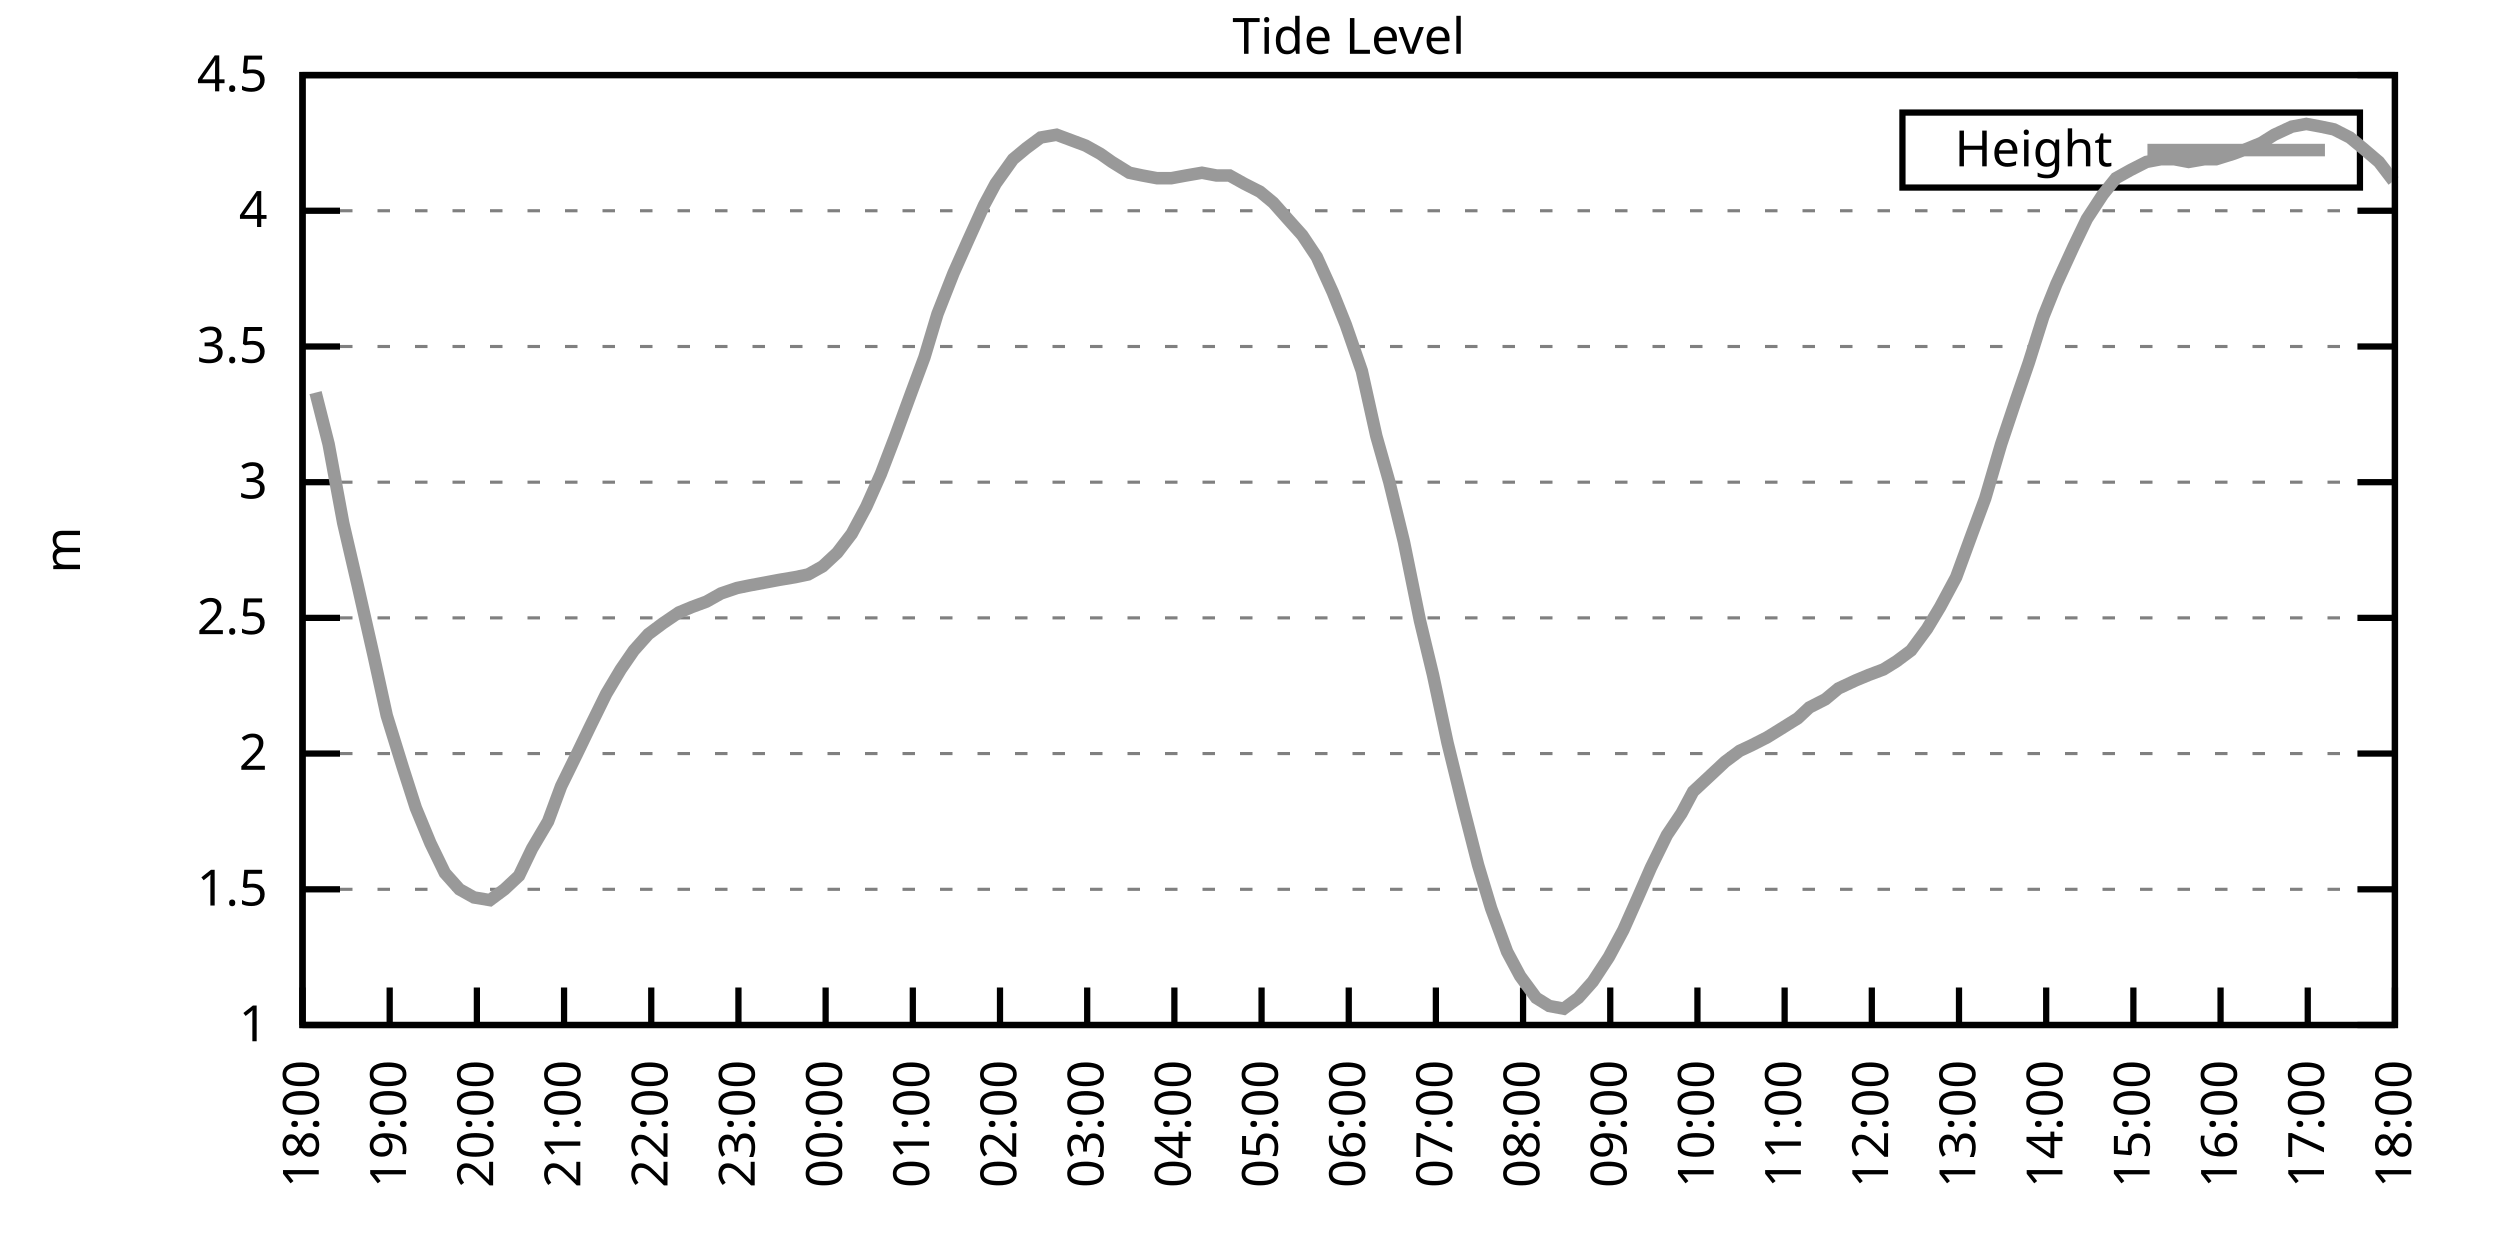
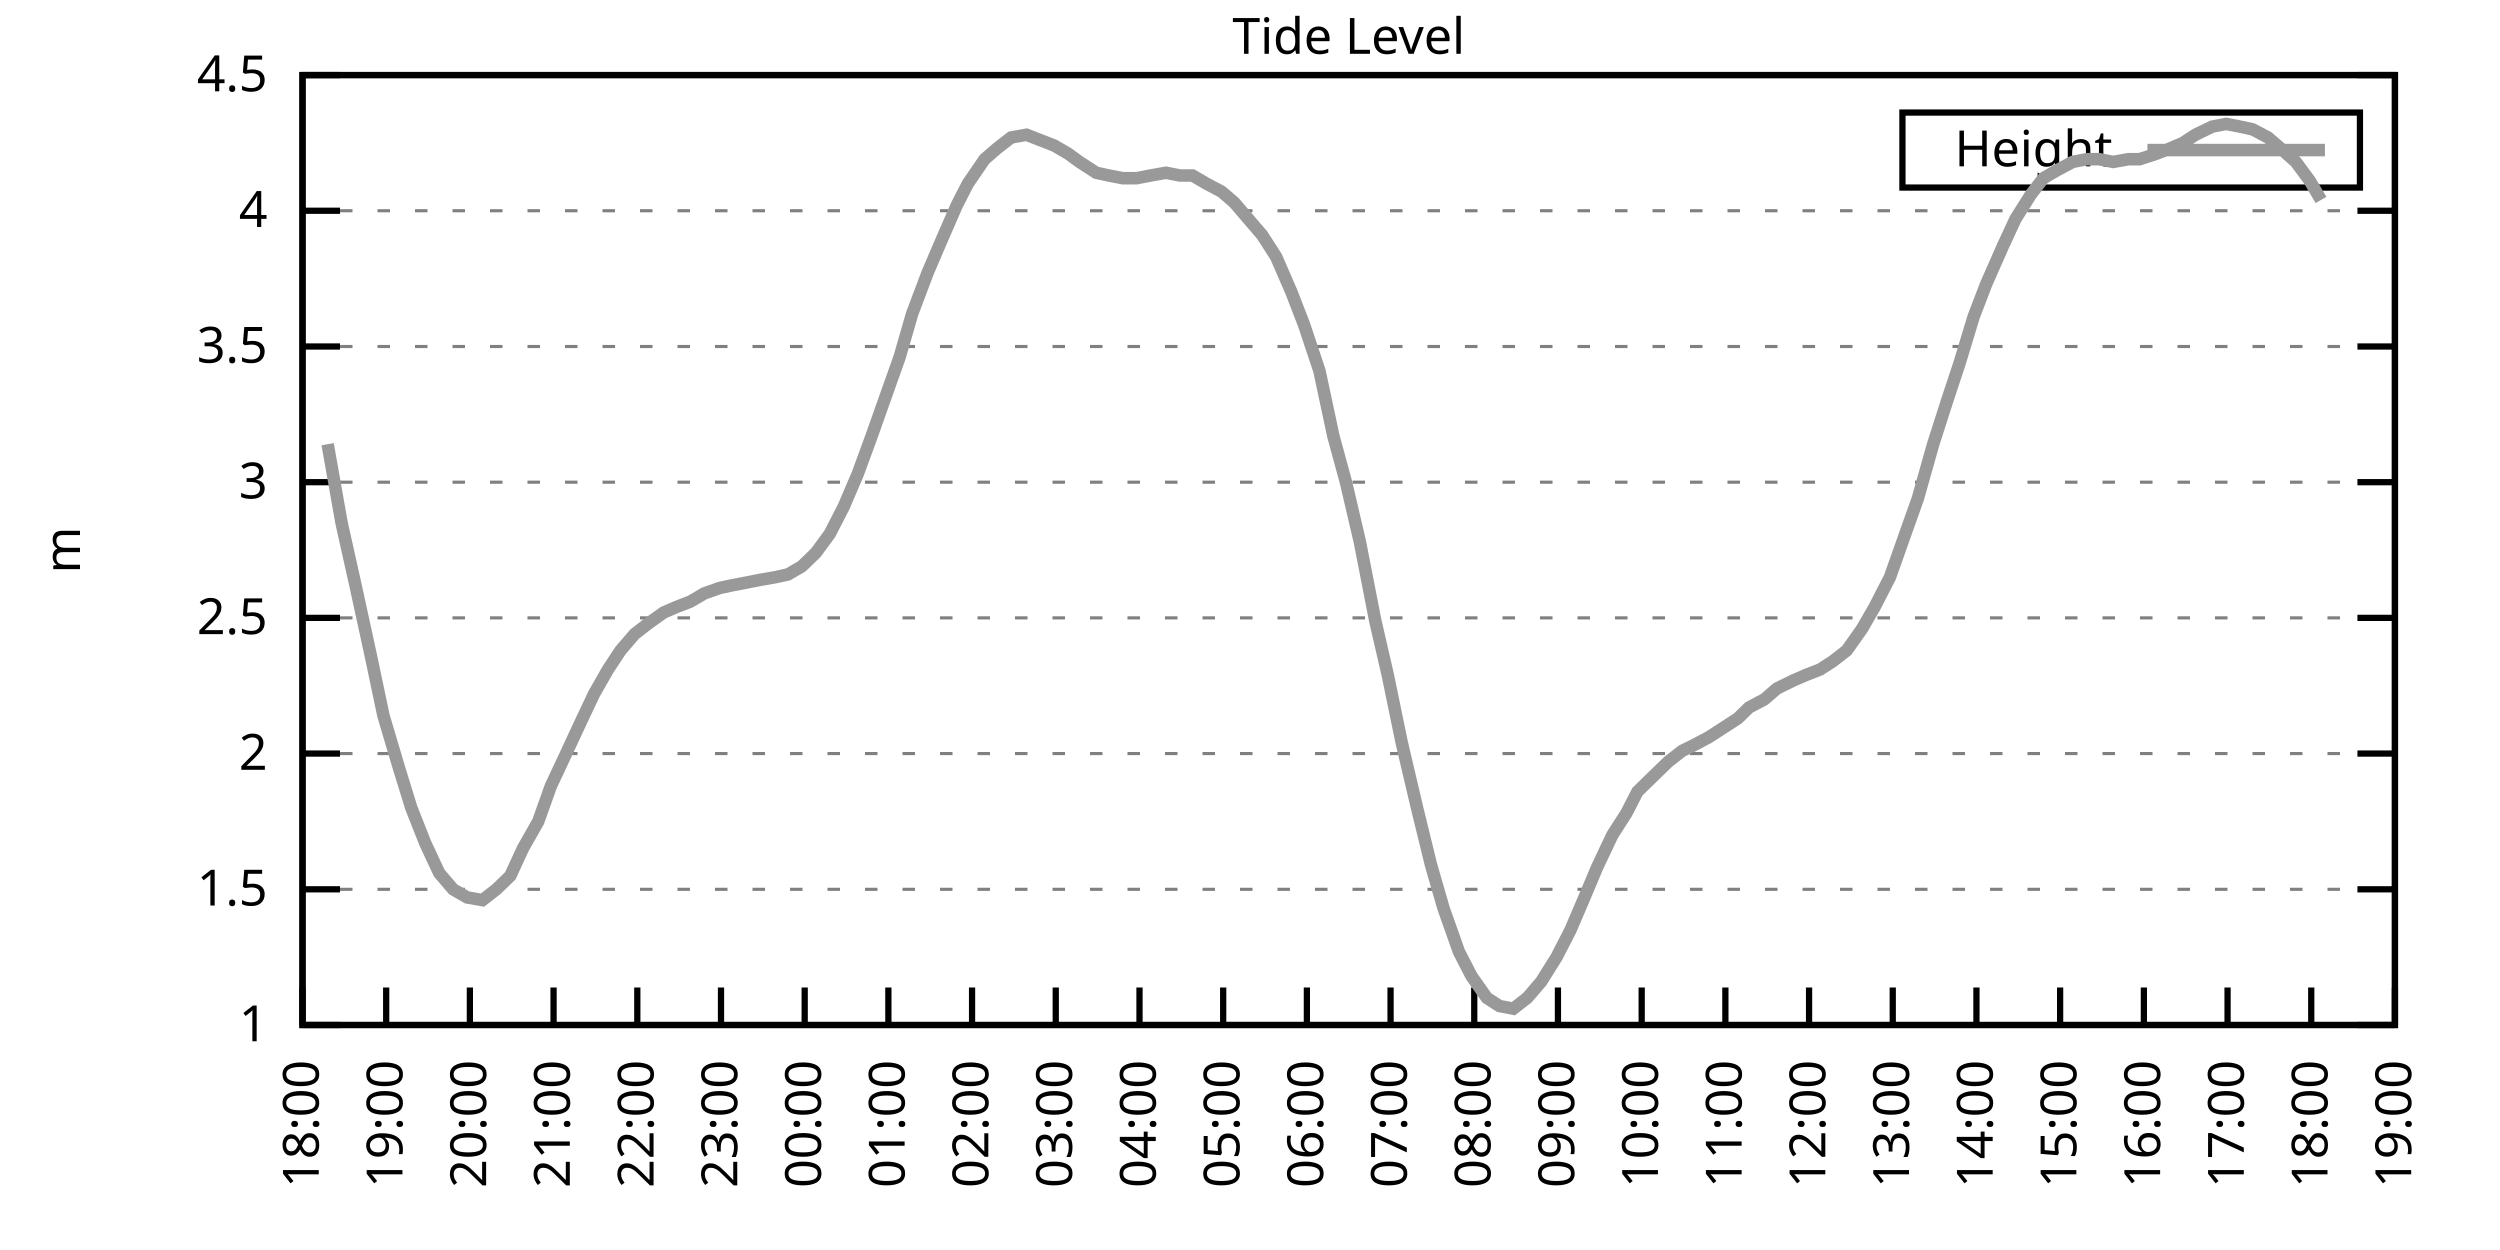
<svg xmlns="http://www.w3.org/2000/svg" xmlns:xlink="http://www.w3.org/1999/xlink" width="400" height="200" viewBox="0 0 400 200">
  <g id="gnuplot_canvas">
    <rect x="0" y="0" width="400" height="200" fill="none" />
    <defs>
      <circle id="gpDot" r="0.5" stroke-width="0.5" stroke="currentColor" />
      <path id="gpPt0" stroke-width="0.333" stroke="currentColor" d="M-1,0 h2 M0,-1 v2" />
      <path id="gpPt1" stroke-width="0.333" stroke="currentColor" d="M-1,-1 L1,1 M1,-1 L-1,1" />
      <path id="gpPt2" stroke-width="0.333" stroke="currentColor" d="M-1,0 L1,0 M0,-1 L0,1 M-1,-1 L1,1 M-1,1 L1,-1" />
      <rect id="gpPt3" stroke-width="0.333" stroke="currentColor" x="-1" y="-1" width="2" height="2" />
      <rect id="gpPt4" stroke-width="0.333" stroke="currentColor" fill="currentColor" x="-1" y="-1" width="2" height="2" />
      <circle id="gpPt5" stroke-width="0.333" stroke="currentColor" cx="0" cy="0" r="1" />
      <use xlink:href="#gpPt5" id="gpPt6" fill="currentColor" stroke="none" />
      <path id="gpPt7" stroke-width="0.333" stroke="currentColor" d="M0,-1.33 L-1.33,0.67 L1.33,0.67 z" />
      <use xlink:href="#gpPt7" id="gpPt8" fill="currentColor" stroke="none" />
      <use xlink:href="#gpPt7" id="gpPt9" stroke="currentColor" transform="rotate(180)" />
      <use xlink:href="#gpPt9" id="gpPt10" fill="currentColor" stroke="none" />
      <use xlink:href="#gpPt3" id="gpPt11" stroke="currentColor" transform="rotate(45)" />
      <use xlink:href="#gpPt11" id="gpPt12" fill="currentColor" stroke="none" />
      <path id="gpPt13" stroke-width="0.333" stroke="currentColor" d="M0,1.330 L1.265,0.411 L0.782,-1.067 L-0.782,-1.076 L-1.265,0.411 z" />
      <use xlink:href="#gpPt13" id="gpPt14" fill="currentColor" stroke="none" />
      <filter id="textbox" filterUnits="objectBoundingBox" x="0" y="0" height="1" width="1">
        <feFlood flood-color="white" flood-opacity="1" result="bgnd" />
        <feComposite in="SourceGraphic" in2="bgnd" operator="atop" />
      </filter>
      <filter id="greybox" filterUnits="objectBoundingBox" x="0" y="0" height="1" width="1">
        <feFlood flood-color="lightgrey" flood-opacity="1" result="grey" />
        <feComposite in="SourceGraphic" in2="grey" operator="atop" />
      </filter>
    </defs>
    <g fill="none" color="white" stroke="currentColor" stroke-width="1.00" stroke-linecap="butt" stroke-linejoin="miter">
</g>
    <g fill="none" color="black" stroke="currentColor" stroke-width="1.00" stroke-linecap="butt" stroke-linejoin="miter">
      <g stroke="none" shape-rendering="crispEdges">
        <polygon fill="rgb(255, 255, 255)" points="48.40,164.00 383.18,164.00 383.18,12.02 48.40,12.02 " />
      </g>
    </g>
    <g fill="none" color="black" stroke="currentColor" stroke-width="1.00" stroke-linecap="butt" stroke-linejoin="miter">
</g>
    <g fill="none" color="black" stroke="black" stroke-width="0.50" stroke-linecap="butt" stroke-linejoin="miter">
</g>
    <g fill="none" color="gray" stroke="currentColor" stroke-width="0.50" stroke-linecap="butt" stroke-linejoin="miter">
      <path stroke="gray" stroke-dasharray="2,4" class="gridline" d="M48.40,164.00 L383.19,164.00  " />
    </g>
    <g fill="none" color="gray" stroke="gray" stroke-width="1.00" stroke-linecap="butt" stroke-linejoin="miter">
</g>
    <g fill="none" color="black" stroke="currentColor" stroke-width="1.00" stroke-linecap="butt" stroke-linejoin="miter">
      <path stroke="black" d="M48.40,164.00 L54.40,164.00 M383.19,164.00 L377.19,164.00  " />
      <g transform="translate(42.80,166.60)" stroke="none" fill="black" font-family="Sans" font-size="8.00" text-anchor="end">
        <text>
          <tspan font-family="Sans"> 1</tspan>
        </text>
      </g>
    </g>
    <g fill="none" color="black" stroke="currentColor" stroke-width="1.00" stroke-linecap="butt" stroke-linejoin="miter">
</g>
    <g fill="none" color="black" stroke="black" stroke-width="0.50" stroke-linecap="butt" stroke-linejoin="miter">
</g>
    <g fill="none" color="gray" stroke="currentColor" stroke-width="0.50" stroke-linecap="butt" stroke-linejoin="miter">
      <path stroke="gray" stroke-dasharray="2,4" class="gridline" d="M48.40,142.29 L383.19,142.29  " />
    </g>
    <g fill="none" color="gray" stroke="gray" stroke-width="1.00" stroke-linecap="butt" stroke-linejoin="miter">
</g>
    <g fill="none" color="black" stroke="currentColor" stroke-width="1.00" stroke-linecap="butt" stroke-linejoin="miter">
      <path stroke="black" d="M48.40,142.29 L54.40,142.29 M383.19,142.29 L377.19,142.29  " />
      <g transform="translate(42.80,144.89)" stroke="none" fill="black" font-family="Sans" font-size="8.00" text-anchor="end">
        <text>
          <tspan font-family="Sans"> 1.5</tspan>
        </text>
      </g>
    </g>
    <g fill="none" color="black" stroke="currentColor" stroke-width="1.00" stroke-linecap="butt" stroke-linejoin="miter">
</g>
    <g fill="none" color="black" stroke="black" stroke-width="0.50" stroke-linecap="butt" stroke-linejoin="miter">
</g>
    <g fill="none" color="gray" stroke="currentColor" stroke-width="0.50" stroke-linecap="butt" stroke-linejoin="miter">
      <path stroke="gray" stroke-dasharray="2,4" class="gridline" d="M48.40,120.57 L383.19,120.57  " />
    </g>
    <g fill="none" color="gray" stroke="gray" stroke-width="1.00" stroke-linecap="butt" stroke-linejoin="miter">
</g>
    <g fill="none" color="black" stroke="currentColor" stroke-width="1.00" stroke-linecap="butt" stroke-linejoin="miter">
      <path stroke="black" d="M48.40,120.57 L54.40,120.57 M383.19,120.57 L377.19,120.57  " />
      <g transform="translate(42.80,123.17)" stroke="none" fill="black" font-family="Sans" font-size="8.00" text-anchor="end">
        <text>
          <tspan font-family="Sans"> 2</tspan>
        </text>
      </g>
    </g>
    <g fill="none" color="black" stroke="currentColor" stroke-width="1.00" stroke-linecap="butt" stroke-linejoin="miter">
</g>
    <g fill="none" color="black" stroke="black" stroke-width="0.50" stroke-linecap="butt" stroke-linejoin="miter">
</g>
    <g fill="none" color="gray" stroke="currentColor" stroke-width="0.50" stroke-linecap="butt" stroke-linejoin="miter">
      <path stroke="gray" stroke-dasharray="2,4" class="gridline" d="M48.40,98.86 L383.19,98.86  " />
    </g>
    <g fill="none" color="gray" stroke="gray" stroke-width="1.00" stroke-linecap="butt" stroke-linejoin="miter">
</g>
    <g fill="none" color="black" stroke="currentColor" stroke-width="1.00" stroke-linecap="butt" stroke-linejoin="miter">
      <path stroke="black" d="M48.40,98.86 L54.40,98.86 M383.19,98.86 L377.19,98.86  " />
      <g transform="translate(42.80,101.46)" stroke="none" fill="black" font-family="Sans" font-size="8.00" text-anchor="end">
        <text>
          <tspan font-family="Sans"> 2.5</tspan>
        </text>
      </g>
    </g>
    <g fill="none" color="black" stroke="currentColor" stroke-width="1.00" stroke-linecap="butt" stroke-linejoin="miter">
</g>
    <g fill="none" color="black" stroke="black" stroke-width="0.50" stroke-linecap="butt" stroke-linejoin="miter">
</g>
    <g fill="none" color="gray" stroke="currentColor" stroke-width="0.50" stroke-linecap="butt" stroke-linejoin="miter">
      <path stroke="gray" stroke-dasharray="2,4" class="gridline" d="M48.40,77.15 L383.19,77.15  " />
    </g>
    <g fill="none" color="gray" stroke="gray" stroke-width="1.00" stroke-linecap="butt" stroke-linejoin="miter">
</g>
    <g fill="none" color="black" stroke="currentColor" stroke-width="1.00" stroke-linecap="butt" stroke-linejoin="miter">
      <path stroke="black" d="M48.40,77.15 L54.40,77.15 M383.19,77.15 L377.19,77.15  " />
      <g transform="translate(42.80,79.75)" stroke="none" fill="black" font-family="Sans" font-size="8.00" text-anchor="end">
        <text>
          <tspan font-family="Sans"> 3</tspan>
        </text>
      </g>
    </g>
    <g fill="none" color="black" stroke="currentColor" stroke-width="1.00" stroke-linecap="butt" stroke-linejoin="miter">
</g>
    <g fill="none" color="black" stroke="black" stroke-width="0.50" stroke-linecap="butt" stroke-linejoin="miter">
</g>
    <g fill="none" color="gray" stroke="currentColor" stroke-width="0.50" stroke-linecap="butt" stroke-linejoin="miter">
      <path stroke="gray" stroke-dasharray="2,4" class="gridline" d="M48.40,55.44 L383.19,55.44  " />
    </g>
    <g fill="none" color="gray" stroke="gray" stroke-width="1.00" stroke-linecap="butt" stroke-linejoin="miter">
</g>
    <g fill="none" color="black" stroke="currentColor" stroke-width="1.00" stroke-linecap="butt" stroke-linejoin="miter">
      <path stroke="black" d="M48.40,55.44 L54.40,55.44 M383.19,55.44 L377.19,55.44  " />
      <g transform="translate(42.80,58.04)" stroke="none" fill="black" font-family="Sans" font-size="8.00" text-anchor="end">
        <text>
          <tspan font-family="Sans"> 3.5</tspan>
        </text>
      </g>
    </g>
    <g fill="none" color="black" stroke="currentColor" stroke-width="1.00" stroke-linecap="butt" stroke-linejoin="miter">
</g>
    <g fill="none" color="black" stroke="black" stroke-width="0.50" stroke-linecap="butt" stroke-linejoin="miter">
</g>
    <g fill="none" color="gray" stroke="currentColor" stroke-width="0.50" stroke-linecap="butt" stroke-linejoin="miter">
      <path stroke="gray" stroke-dasharray="2,4" class="gridline" d="M48.40,33.72 L383.19,33.72  " />
    </g>
    <g fill="none" color="gray" stroke="gray" stroke-width="1.00" stroke-linecap="butt" stroke-linejoin="miter">
</g>
    <g fill="none" color="black" stroke="currentColor" stroke-width="1.00" stroke-linecap="butt" stroke-linejoin="miter">
      <path stroke="black" d="M48.40,33.72 L54.40,33.72 M383.19,33.72 L377.19,33.72  " />
      <g transform="translate(42.80,36.32)" stroke="none" fill="black" font-family="Sans" font-size="8.00" text-anchor="end">
        <text>
          <tspan font-family="Sans"> 4</tspan>
        </text>
      </g>
    </g>
    <g fill="none" color="black" stroke="currentColor" stroke-width="1.00" stroke-linecap="butt" stroke-linejoin="miter">
</g>
    <g fill="none" color="black" stroke="black" stroke-width="0.50" stroke-linecap="butt" stroke-linejoin="miter">
</g>
    <g fill="none" color="gray" stroke="currentColor" stroke-width="0.50" stroke-linecap="butt" stroke-linejoin="miter">
      <path stroke="gray" stroke-dasharray="2,4" class="gridline" d="M48.40,12.01 L383.19,12.01  " />
    </g>
    <g fill="none" color="gray" stroke="gray" stroke-width="1.00" stroke-linecap="butt" stroke-linejoin="miter">
</g>
    <g fill="none" color="black" stroke="currentColor" stroke-width="1.00" stroke-linecap="butt" stroke-linejoin="miter">
      <path stroke="black" d="M48.40,12.01 L54.40,12.01 M383.19,12.01 L377.19,12.01  " />
      <g transform="translate(42.80,14.61)" stroke="none" fill="black" font-family="Sans" font-size="8.00" text-anchor="end">
        <text>
          <tspan font-family="Sans"> 4.5</tspan>
        </text>
      </g>
    </g>
    <g fill="none" color="black" stroke="currentColor" stroke-width="1.00" stroke-linecap="butt" stroke-linejoin="miter">
      <path stroke="black" d="M48.40,164.00 L48.40,158.00  " />
      <g transform="translate(51.00,169.60) rotate(270.00)" stroke="none" fill="black" font-family="Sans" font-size="8.00" text-anchor="end">
        <text>
          <tspan font-family="Sans">18:00</tspan>
        </text>
      </g>
    </g>
    <g fill="none" color="black" stroke="currentColor" stroke-width="1.00" stroke-linecap="butt" stroke-linejoin="miter">
-       <path stroke="black" d="M62.35,164.00 L62.35,158.00  " />
-       <g transform="translate(64.95,169.60) rotate(270.00)" stroke="none" fill="black" font-family="Sans" font-size="8.00" text-anchor="end">
+       <path stroke="black" d="M61.79,164.00 L61.79,158.00  " />
+       <g transform="translate(64.39,169.60) rotate(270.00)" stroke="none" fill="black" font-family="Sans" font-size="8.00" text-anchor="end">
        <text>
          <tspan font-family="Sans">19:00</tspan>
        </text>
      </g>
    </g>
    <g fill="none" color="black" stroke="currentColor" stroke-width="1.00" stroke-linecap="butt" stroke-linejoin="miter">
-       <path stroke="black" d="M76.30,164.00 L76.30,158.00  " />
-       <g transform="translate(78.90,169.60) rotate(270.00)" stroke="none" fill="black" font-family="Sans" font-size="8.00" text-anchor="end">
+       <path stroke="black" d="M75.18,164.00 L75.18,158.00  " />
+       <g transform="translate(77.78,169.60) rotate(270.00)" stroke="none" fill="black" font-family="Sans" font-size="8.00" text-anchor="end">
        <text>
          <tspan font-family="Sans">20:00</tspan>
        </text>
      </g>
    </g>
    <g fill="none" color="black" stroke="currentColor" stroke-width="1.00" stroke-linecap="butt" stroke-linejoin="miter">
-       <path stroke="black" d="M90.25,164.00 L90.25,158.00  " />
-       <g transform="translate(92.85,169.60) rotate(270.00)" stroke="none" fill="black" font-family="Sans" font-size="8.00" text-anchor="end">
+       <path stroke="black" d="M88.57,164.00 L88.57,158.00  " />
+       <g transform="translate(91.17,169.60) rotate(270.00)" stroke="none" fill="black" font-family="Sans" font-size="8.00" text-anchor="end">
        <text>
          <tspan font-family="Sans">21:00</tspan>
        </text>
      </g>
    </g>
    <g fill="none" color="black" stroke="currentColor" stroke-width="1.00" stroke-linecap="butt" stroke-linejoin="miter">
-       <path stroke="black" d="M104.20,164.00 L104.20,158.00  " />
-       <g transform="translate(106.80,169.60) rotate(270.00)" stroke="none" fill="black" font-family="Sans" font-size="8.00" text-anchor="end">
+       <path stroke="black" d="M101.97,164.00 L101.97,158.00  " />
+       <g transform="translate(104.57,169.60) rotate(270.00)" stroke="none" fill="black" font-family="Sans" font-size="8.00" text-anchor="end">
        <text>
          <tspan font-family="Sans">22:00</tspan>
        </text>
      </g>
    </g>
    <g fill="none" color="black" stroke="currentColor" stroke-width="1.00" stroke-linecap="butt" stroke-linejoin="miter">
-       <path stroke="black" d="M118.15,164.00 L118.15,158.00  " />
-       <g transform="translate(120.75,169.60) rotate(270.00)" stroke="none" fill="black" font-family="Sans" font-size="8.00" text-anchor="end">
+       <path stroke="black" d="M115.36,164.00 L115.36,158.00  " />
+       <g transform="translate(117.96,169.60) rotate(270.00)" stroke="none" fill="black" font-family="Sans" font-size="8.00" text-anchor="end">
        <text>
          <tspan font-family="Sans">23:00</tspan>
        </text>
      </g>
    </g>
    <g fill="none" color="black" stroke="currentColor" stroke-width="1.00" stroke-linecap="butt" stroke-linejoin="miter">
-       <path stroke="black" d="M132.10,164.00 L132.10,158.00  " />
-       <g transform="translate(134.70,169.60) rotate(270.00)" stroke="none" fill="black" font-family="Sans" font-size="8.00" text-anchor="end">
+       <path stroke="black" d="M128.75,164.00 L128.75,158.00  " />
+       <g transform="translate(131.35,169.60) rotate(270.00)" stroke="none" fill="black" font-family="Sans" font-size="8.00" text-anchor="end">
        <text>
          <tspan font-family="Sans">00:00</tspan>
        </text>
      </g>
    </g>
    <g fill="none" color="black" stroke="currentColor" stroke-width="1.00" stroke-linecap="butt" stroke-linejoin="miter">
-       <path stroke="black" d="M146.05,164.00 L146.05,158.00  " />
-       <g transform="translate(148.65,169.60) rotate(270.00)" stroke="none" fill="black" font-family="Sans" font-size="8.00" text-anchor="end">
+       <path stroke="black" d="M142.14,164.00 L142.14,158.00  " />
+       <g transform="translate(144.74,169.60) rotate(270.00)" stroke="none" fill="black" font-family="Sans" font-size="8.00" text-anchor="end">
        <text>
          <tspan font-family="Sans">01:00</tspan>
        </text>
      </g>
    </g>
    <g fill="none" color="black" stroke="currentColor" stroke-width="1.00" stroke-linecap="butt" stroke-linejoin="miter">
-       <path stroke="black" d="M160.00,164.00 L160.00,158.00  " />
-       <g transform="translate(162.60,169.60) rotate(270.00)" stroke="none" fill="black" font-family="Sans" font-size="8.00" text-anchor="end">
+       <path stroke="black" d="M155.53,164.00 L155.53,158.00  " />
+       <g transform="translate(158.13,169.60) rotate(270.00)" stroke="none" fill="black" font-family="Sans" font-size="8.00" text-anchor="end">
        <text>
          <tspan font-family="Sans">02:00</tspan>
        </text>
      </g>
    </g>
    <g fill="none" color="black" stroke="currentColor" stroke-width="1.00" stroke-linecap="butt" stroke-linejoin="miter">
-       <path stroke="black" d="M173.95,164.00 L173.95,158.00  " />
-       <g transform="translate(176.55,169.60) rotate(270.00)" stroke="none" fill="black" font-family="Sans" font-size="8.00" text-anchor="end">
+       <path stroke="black" d="M168.92,164.00 L168.92,158.00  " />
+       <g transform="translate(171.52,169.60) rotate(270.00)" stroke="none" fill="black" font-family="Sans" font-size="8.00" text-anchor="end">
        <text>
          <tspan font-family="Sans">03:00</tspan>
        </text>
      </g>
    </g>
    <g fill="none" color="black" stroke="currentColor" stroke-width="1.00" stroke-linecap="butt" stroke-linejoin="miter">
-       <path stroke="black" d="M187.90,164.00 L187.90,158.00  " />
-       <g transform="translate(190.50,169.60) rotate(270.00)" stroke="none" fill="black" font-family="Sans" font-size="8.00" text-anchor="end">
+       <path stroke="black" d="M182.32,164.00 L182.32,158.00  " />
+       <g transform="translate(184.92,169.60) rotate(270.00)" stroke="none" fill="black" font-family="Sans" font-size="8.00" text-anchor="end">
        <text>
          <tspan font-family="Sans">04:00</tspan>
        </text>
      </g>
    </g>
    <g fill="none" color="black" stroke="currentColor" stroke-width="1.00" stroke-linecap="butt" stroke-linejoin="miter">
-       <path stroke="black" d="M201.85,164.00 L201.85,158.00  " />
-       <g transform="translate(204.45,169.60) rotate(270.00)" stroke="none" fill="black" font-family="Sans" font-size="8.00" text-anchor="end">
+       <path stroke="black" d="M195.71,164.00 L195.71,158.00  " />
+       <g transform="translate(198.31,169.60) rotate(270.00)" stroke="none" fill="black" font-family="Sans" font-size="8.00" text-anchor="end">
        <text>
          <tspan font-family="Sans">05:00</tspan>
        </text>
      </g>
    </g>
    <g fill="none" color="black" stroke="currentColor" stroke-width="1.00" stroke-linecap="butt" stroke-linejoin="miter">
-       <path stroke="black" d="M215.80,164.00 L215.80,158.00  " />
-       <g transform="translate(218.40,169.60) rotate(270.00)" stroke="none" fill="black" font-family="Sans" font-size="8.00" text-anchor="end">
+       <path stroke="black" d="M209.10,164.00 L209.10,158.00  " />
+       <g transform="translate(211.70,169.60) rotate(270.00)" stroke="none" fill="black" font-family="Sans" font-size="8.00" text-anchor="end">
        <text>
          <tspan font-family="Sans">06:00</tspan>
        </text>
      </g>
    </g>
    <g fill="none" color="black" stroke="currentColor" stroke-width="1.00" stroke-linecap="butt" stroke-linejoin="miter">
-       <path stroke="black" d="M229.74,164.00 L229.74,158.00  " />
-       <g transform="translate(232.34,169.60) rotate(270.00)" stroke="none" fill="black" font-family="Sans" font-size="8.00" text-anchor="end">
+       <path stroke="black" d="M222.49,164.00 L222.49,158.00  " />
+       <g transform="translate(225.09,169.60) rotate(270.00)" stroke="none" fill="black" font-family="Sans" font-size="8.00" text-anchor="end">
        <text>
          <tspan font-family="Sans">07:00</tspan>
        </text>
      </g>
    </g>
    <g fill="none" color="black" stroke="currentColor" stroke-width="1.00" stroke-linecap="butt" stroke-linejoin="miter">
-       <path stroke="black" d="M243.69,164.00 L243.69,158.00  " />
-       <g transform="translate(246.29,169.60) rotate(270.00)" stroke="none" fill="black" font-family="Sans" font-size="8.00" text-anchor="end">
+       <path stroke="black" d="M235.88,164.00 L235.88,158.00  " />
+       <g transform="translate(238.48,169.60) rotate(270.00)" stroke="none" fill="black" font-family="Sans" font-size="8.00" text-anchor="end">
        <text>
          <tspan font-family="Sans">08:00</tspan>
        </text>
      </g>
    </g>
    <g fill="none" color="black" stroke="currentColor" stroke-width="1.00" stroke-linecap="butt" stroke-linejoin="miter">
-       <path stroke="black" d="M257.64,164.00 L257.64,158.00  " />
-       <g transform="translate(260.24,169.60) rotate(270.00)" stroke="none" fill="black" font-family="Sans" font-size="8.00" text-anchor="end">
+       <path stroke="black" d="M249.27,164.00 L249.27,158.00  " />
+       <g transform="translate(251.87,169.60) rotate(270.00)" stroke="none" fill="black" font-family="Sans" font-size="8.00" text-anchor="end">
        <text>
          <tspan font-family="Sans">09:00</tspan>
        </text>
      </g>
    </g>
    <g fill="none" color="black" stroke="currentColor" stroke-width="1.00" stroke-linecap="butt" stroke-linejoin="miter">
-       <path stroke="black" d="M271.59,164.00 L271.59,158.00  " />
-       <g transform="translate(274.19,169.60) rotate(270.00)" stroke="none" fill="black" font-family="Sans" font-size="8.00" text-anchor="end">
+       <path stroke="black" d="M262.67,164.00 L262.67,158.00  " />
+       <g transform="translate(265.27,169.60) rotate(270.00)" stroke="none" fill="black" font-family="Sans" font-size="8.00" text-anchor="end">
        <text>
          <tspan font-family="Sans">10:00</tspan>
        </text>
      </g>
    </g>
    <g fill="none" color="black" stroke="currentColor" stroke-width="1.00" stroke-linecap="butt" stroke-linejoin="miter">
-       <path stroke="black" d="M285.54,164.00 L285.54,158.00  " />
-       <g transform="translate(288.14,169.60) rotate(270.00)" stroke="none" fill="black" font-family="Sans" font-size="8.00" text-anchor="end">
+       <path stroke="black" d="M276.06,164.00 L276.06,158.00  " />
+       <g transform="translate(278.66,169.60) rotate(270.00)" stroke="none" fill="black" font-family="Sans" font-size="8.00" text-anchor="end">
        <text>
          <tspan font-family="Sans">11:00</tspan>
        </text>
      </g>
    </g>
    <g fill="none" color="black" stroke="currentColor" stroke-width="1.00" stroke-linecap="butt" stroke-linejoin="miter">
-       <path stroke="black" d="M299.49,164.00 L299.49,158.00  " />
-       <g transform="translate(302.09,169.60) rotate(270.00)" stroke="none" fill="black" font-family="Sans" font-size="8.00" text-anchor="end">
+       <path stroke="black" d="M289.45,164.00 L289.45,158.00  " />
+       <g transform="translate(292.05,169.60) rotate(270.00)" stroke="none" fill="black" font-family="Sans" font-size="8.00" text-anchor="end">
        <text>
          <tspan font-family="Sans">12:00</tspan>
        </text>
      </g>
    </g>
    <g fill="none" color="black" stroke="currentColor" stroke-width="1.00" stroke-linecap="butt" stroke-linejoin="miter">
-       <path stroke="black" d="M313.44,164.00 L313.44,158.00  " />
-       <g transform="translate(316.04,169.60) rotate(270.00)" stroke="none" fill="black" font-family="Sans" font-size="8.00" text-anchor="end">
+       <path stroke="black" d="M302.84,164.00 L302.84,158.00  " />
+       <g transform="translate(305.44,169.60) rotate(270.00)" stroke="none" fill="black" font-family="Sans" font-size="8.00" text-anchor="end">
        <text>
          <tspan font-family="Sans">13:00</tspan>
        </text>
      </g>
    </g>
    <g fill="none" color="black" stroke="currentColor" stroke-width="1.00" stroke-linecap="butt" stroke-linejoin="miter">
-       <path stroke="black" d="M327.39,164.00 L327.39,158.00  " />
-       <g transform="translate(329.99,169.60) rotate(270.00)" stroke="none" fill="black" font-family="Sans" font-size="8.00" text-anchor="end">
+       <path stroke="black" d="M316.23,164.00 L316.23,158.00  " />
+       <g transform="translate(318.83,169.60) rotate(270.00)" stroke="none" fill="black" font-family="Sans" font-size="8.00" text-anchor="end">
        <text>
          <tspan font-family="Sans">14:00</tspan>
        </text>
      </g>
    </g>
    <g fill="none" color="black" stroke="currentColor" stroke-width="1.00" stroke-linecap="butt" stroke-linejoin="miter">
-       <path stroke="black" d="M341.34,164.00 L341.34,158.00  " />
-       <g transform="translate(343.94,169.60) rotate(270.00)" stroke="none" fill="black" font-family="Sans" font-size="8.00" text-anchor="end">
+       <path stroke="black" d="M329.62,164.00 L329.62,158.00  " />
+       <g transform="translate(332.22,169.60) rotate(270.00)" stroke="none" fill="black" font-family="Sans" font-size="8.00" text-anchor="end">
        <text>
          <tspan font-family="Sans">15:00</tspan>
        </text>
      </g>
    </g>
    <g fill="none" color="black" stroke="currentColor" stroke-width="1.00" stroke-linecap="butt" stroke-linejoin="miter">
-       <path stroke="black" d="M355.29,164.00 L355.29,158.00  " />
-       <g transform="translate(357.89,169.60) rotate(270.00)" stroke="none" fill="black" font-family="Sans" font-size="8.00" text-anchor="end">
+       <path stroke="black" d="M343.02,164.00 L343.02,158.00  " />
+       <g transform="translate(345.62,169.60) rotate(270.00)" stroke="none" fill="black" font-family="Sans" font-size="8.00" text-anchor="end">
        <text>
          <tspan font-family="Sans">16:00</tspan>
        </text>
      </g>
    </g>
    <g fill="none" color="black" stroke="currentColor" stroke-width="1.00" stroke-linecap="butt" stroke-linejoin="miter">
-       <path stroke="black" d="M369.24,164.00 L369.24,158.00  " />
-       <g transform="translate(371.84,169.60) rotate(270.00)" stroke="none" fill="black" font-family="Sans" font-size="8.00" text-anchor="end">
+       <path stroke="black" d="M356.41,164.00 L356.41,158.00  " />
+       <g transform="translate(359.01,169.60) rotate(270.00)" stroke="none" fill="black" font-family="Sans" font-size="8.00" text-anchor="end">
        <text>
          <tspan font-family="Sans">17:00</tspan>
+         </text>
+       </g>
+     </g>
+     <g fill="none" color="black" stroke="currentColor" stroke-width="1.00" stroke-linecap="butt" stroke-linejoin="miter">
+       <path stroke="black" d="M369.80,164.00 L369.80,158.00  " />
+       <g transform="translate(372.40,169.60) rotate(270.00)" stroke="none" fill="black" font-family="Sans" font-size="8.00" text-anchor="end">
+         <text>
+           <tspan font-family="Sans">18:00</tspan>
        </text>
      </g>
    </g>
    <g fill="none" color="black" stroke="currentColor" stroke-width="1.00" stroke-linecap="butt" stroke-linejoin="miter">
      <path stroke="black" d="M383.19,164.00 L383.19,158.00  " />
      <g transform="translate(385.79,169.60) rotate(270.00)" stroke="none" fill="black" font-family="Sans" font-size="8.00" text-anchor="end">
        <text>
-           <tspan font-family="Sans">18:00</tspan>
+           <tspan font-family="Sans">19:00</tspan>
        </text>
      </g>
    </g>
    <g fill="none" color="black" stroke="currentColor" stroke-width="1.00" stroke-linecap="butt" stroke-linejoin="miter">
</g>
    <g fill="none" color="black" stroke="currentColor" stroke-width="1.00" stroke-linecap="butt" stroke-linejoin="miter">
      <path stroke="black" d="M48.40,12.01 L48.40,164.00 L383.19,164.00 L383.19,12.01 L48.40,12.01 Z  " />
    </g>
    <g fill="none" color="black" stroke="currentColor" stroke-width="1.00" stroke-linecap="butt" stroke-linejoin="miter">
</g>
    <g fill="none" color="black" stroke="currentColor" stroke-width="1.00" stroke-linecap="butt" stroke-linejoin="miter">
      <path stroke="black" d="M304.39,30.01 L304.39,18.01 L377.59,18.01 L377.59,30.01 L304.39,30.01 Z  " />
    </g>
    <g id="Tide_level_plot_1">
      <g fill="none" color="white" stroke="black" stroke-width="2.00" stroke-linecap="butt" stroke-linejoin="miter">
</g>
      <g fill="none" color="black" stroke="currentColor" stroke-width="2.00" stroke-linecap="butt" stroke-linejoin="miter">
        <g transform="translate(337.99,26.61)" stroke="none" fill="black" font-family="Sans" font-size="8.00" text-anchor="end">
          <text>
            <tspan font-family="Sans">Height</tspan>
          </text>
        </g>
      </g>
      <g fill="none" color="black" stroke="currentColor" stroke-width="2.00" stroke-linecap="butt" stroke-linejoin="miter">
-         <path stroke="rgb(153, 153, 153)" d="M343.59,24.01 L371.99,24.01 M50.49,62.82 L52.58,71.07 L54.91,83.66 L57.23,93.65 L59.79,104.94 L61.88,114.49   L64.44,122.75 L66.53,129.26 L68.86,134.90 L71.18,139.68 L73.51,142.29 L75.83,143.59 L78.39,144.02 L80.72,142.29   L83.04,140.12 L85.13,135.77 L87.69,131.43 L89.78,125.79 L92.34,120.57 L94.43,116.23 L96.99,111.02 L99.32,107.11   L101.41,104.07 L103.73,101.47 L106.06,99.73 L108.62,97.99 L110.71,97.12 L113.03,96.26 L115.36,94.95 L117.92,94.08   L120.01,93.65 L122.33,93.22 L124.66,92.78 L127.22,92.35 L129.31,91.91 L131.63,90.61 L133.96,88.44 L136.28,85.40   L138.61,81.06 L140.93,75.85 L143.26,69.77 L145.81,62.82 L147.91,57.17 L150.00,50.22 L152.56,43.71 L154.88,38.50   L157.44,32.85 L159.30,29.38 L162.09,25.47 L164.18,23.73 L166.51,22.00 L169.06,21.56 L171.39,22.43 L173.71,23.30   L176.04,24.60 L177.90,25.91 L180.69,27.64 L182.78,28.08 L185.11,28.51 L187.43,28.51 L189.76,28.08 L192.31,27.64   L194.64,28.08 L196.73,28.08 L199.06,29.38 L201.61,30.68 L203.71,32.42 L206.03,35.03 L208.36,37.63 L210.68,41.11   L213.24,46.75 L215.33,51.96 L217.89,59.34 L220.21,69.77 L222.30,77.15 L224.63,86.70 L227.19,99.30 L229.28,107.98   L231.60,118.84 L234.16,129.26 L236.49,138.38 L238.58,145.33 L241.14,152.28 L243.23,156.18 L245.79,159.66 L247.88,160.96   L250.20,161.39 L252.53,159.66 L254.85,157.05 L257.41,153.14 L259.74,148.80 L262.06,143.59 L264.15,138.81 L266.71,133.60   L269.04,130.13 L270.90,126.65 L273.69,124.05 L276.01,121.88 L278.34,120.14 L280.20,119.27 L282.75,117.97 L284.85,116.67   L287.64,114.93 L289.50,113.19 L292.05,111.89 L294.15,110.15 L296.94,108.85 L299.03,107.98 L301.35,107.11 L303.44,105.81   L305.77,104.07 L308.33,100.60 L310.42,97.12 L312.98,92.35 L315.53,85.40 L317.63,79.75 L320.18,71.07 L322.51,64.12   L324.60,58.04 L326.93,50.66 L329.02,45.45 L331.81,39.37 L333.90,35.03 L336.46,31.12 L338.55,28.51 L340.88,27.21   L343.43,25.91 L345.76,25.47 L347.85,25.47 L350.18,25.91 L352.73,25.47 L354.59,25.47 L357.38,24.60 L359.71,23.73   L361.80,22.87 L363.89,21.56 L366.68,20.26 L369.01,19.83 L371.33,20.26 L373.43,20.70 L375.98,22.00 L378.08,23.73   L380.63,25.91 L382.96,28.95  " />
+         <path stroke="rgb(153, 153, 153)" d="M343.59,24.01 L371.99,24.01 M52.42,71.07 L54.65,83.66 L56.88,93.65 L59.34,104.94 L61.35,114.49 L63.80,122.75   L65.81,129.26 L68.04,134.90 L70.27,139.68 L72.50,142.29 L74.74,143.59 L77.19,144.02 L79.42,142.29 L81.66,140.12   L83.66,135.77 L86.12,131.43 L88.13,125.79 L90.58,120.57 L92.59,116.23 L95.05,111.02 L97.28,107.11 L99.29,104.07   L101.52,101.47 L103.75,99.73 L106.21,97.99 L108.22,97.12 L110.45,96.26 L112.68,94.95 L115.13,94.08 L117.14,93.65   L119.38,93.22 L121.61,92.78 L124.06,92.35 L126.07,91.91 L128.30,90.61 L130.54,88.44 L132.77,85.40 L135.00,81.06   L137.23,75.85 L139.46,69.77 L141.92,62.82 L143.93,57.17 L145.94,50.22 L148.39,43.71 L150.62,38.50 L153.08,32.85   L154.86,29.38 L157.54,25.47 L159.55,23.73 L161.78,22.00 L164.24,21.56 L166.47,22.43 L168.70,23.30 L170.93,24.60   L172.72,25.91 L175.40,27.64 L177.41,28.08 L179.64,28.51 L181.87,28.51 L184.10,28.08 L186.56,27.64 L188.79,28.08   L190.80,28.08 L193.03,29.38 L195.48,30.68 L197.49,32.42 L199.73,35.03 L201.96,37.63 L204.19,41.11 L206.64,46.75   L208.65,51.96 L211.11,59.34 L213.34,69.77 L215.35,77.15 L217.58,86.70 L220.04,99.30 L222.04,107.98 L224.28,118.84   L226.73,129.26 L228.96,138.38 L230.97,145.33 L233.43,152.28 L235.44,156.18 L237.89,159.66 L239.90,160.96 L242.13,161.39   L244.36,159.66 L246.60,157.05 L249.05,153.14 L251.28,148.80 L253.51,143.59 L255.52,138.81 L257.98,133.60 L260.21,130.13   L262.00,126.65 L264.67,124.05 L266.91,121.88 L269.14,120.14 L270.92,119.27 L273.38,117.97 L275.39,116.67 L278.07,114.93   L279.85,113.19 L282.31,111.89 L284.32,110.15 L286.99,108.85 L289.00,107.98 L291.23,107.11 L293.24,105.81 L295.48,104.07   L297.93,100.60 L299.94,97.12 L302.39,92.35 L304.85,85.40 L306.86,79.75 L309.31,71.07 L311.54,64.12 L313.55,58.04   L315.79,50.66 L317.79,45.45 L320.47,39.37 L322.48,35.03 L324.94,31.12 L326.95,28.51 L329.18,27.21 L331.63,25.91   L333.86,25.47 L335.87,25.47 L338.10,25.91 L340.56,25.47 L342.35,25.47 L345.02,24.60 L347.26,23.73 L349.26,22.87   L351.27,21.56 L353.95,20.26 L356.18,19.83 L358.42,20.26 L360.42,20.70 L362.88,22.00 L364.89,23.73 L367.34,25.91   L369.58,28.95 L371.36,31.99  " />
      </g>
    </g>
    <g fill="none" color="black" stroke="currentColor" stroke-width="2.00" stroke-linecap="butt" stroke-linejoin="miter">
</g>
    <g fill="none" color="black" stroke="black" stroke-width="1.00" stroke-linecap="butt" stroke-linejoin="miter">
</g>
    <g fill="none" color="black" stroke="currentColor" stroke-width="1.00" stroke-linecap="butt" stroke-linejoin="miter">
      <path stroke="black" d="M48.40,12.01 L48.40,164.00 L383.19,164.00 L383.19,12.01 L48.40,12.01 Z  " />
      <g transform="translate(12.80,88.01) rotate(270.00)" stroke="none" fill="black" font-family="Sans" font-size="8.00" text-anchor="middle">
        <text>
          <tspan font-family="Sans">m</tspan>
        </text>
      </g>
    </g>
    <g fill="none" color="black" stroke="currentColor" stroke-width="1.00" stroke-linecap="butt" stroke-linejoin="miter">
</g>
    <g fill="none" color="black" stroke="currentColor" stroke-width="1.00" stroke-linecap="butt" stroke-linejoin="miter">
      <g transform="translate(215.79,8.61)" stroke="none" fill="black" font-family="Sans" font-size="8.00" text-anchor="middle">
        <text>
          <tspan font-family="Sans">Tide Level</tspan>
        </text>
      </g>
    </g>
    <g fill="none" color="black" stroke="currentColor" stroke-width="1.00" stroke-linecap="butt" stroke-linejoin="miter">
</g>
  </g>
</svg>
